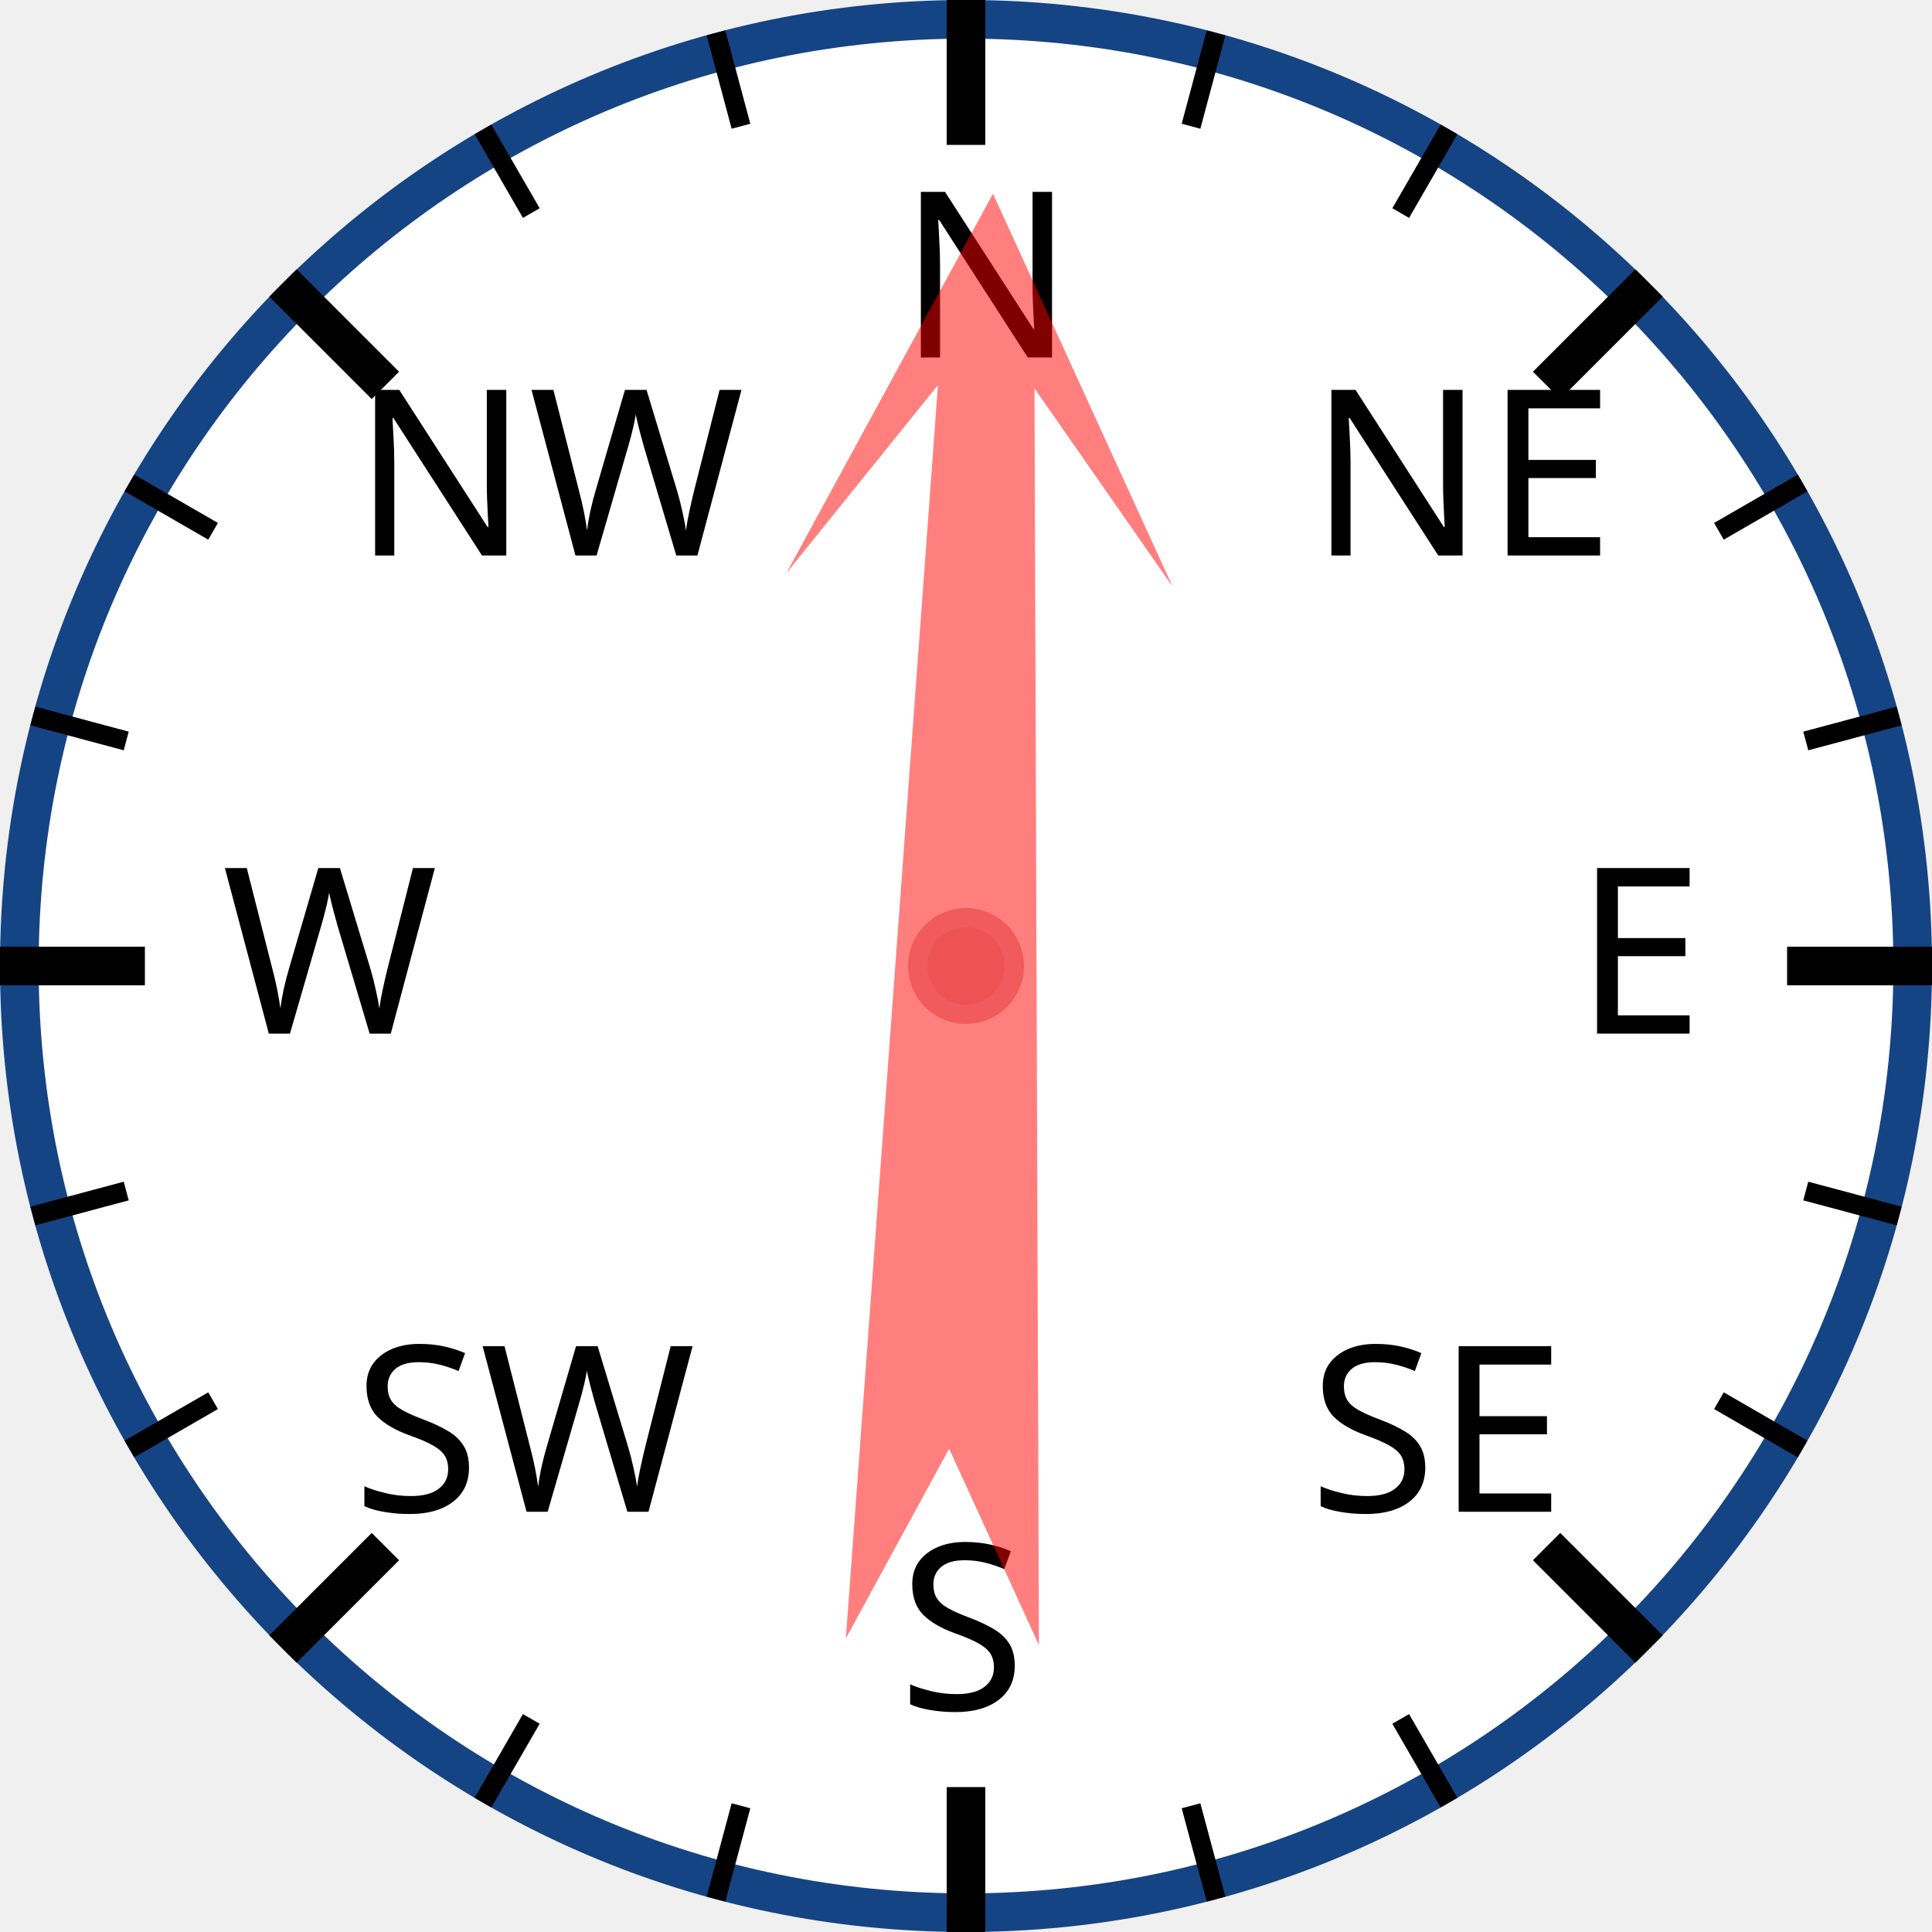
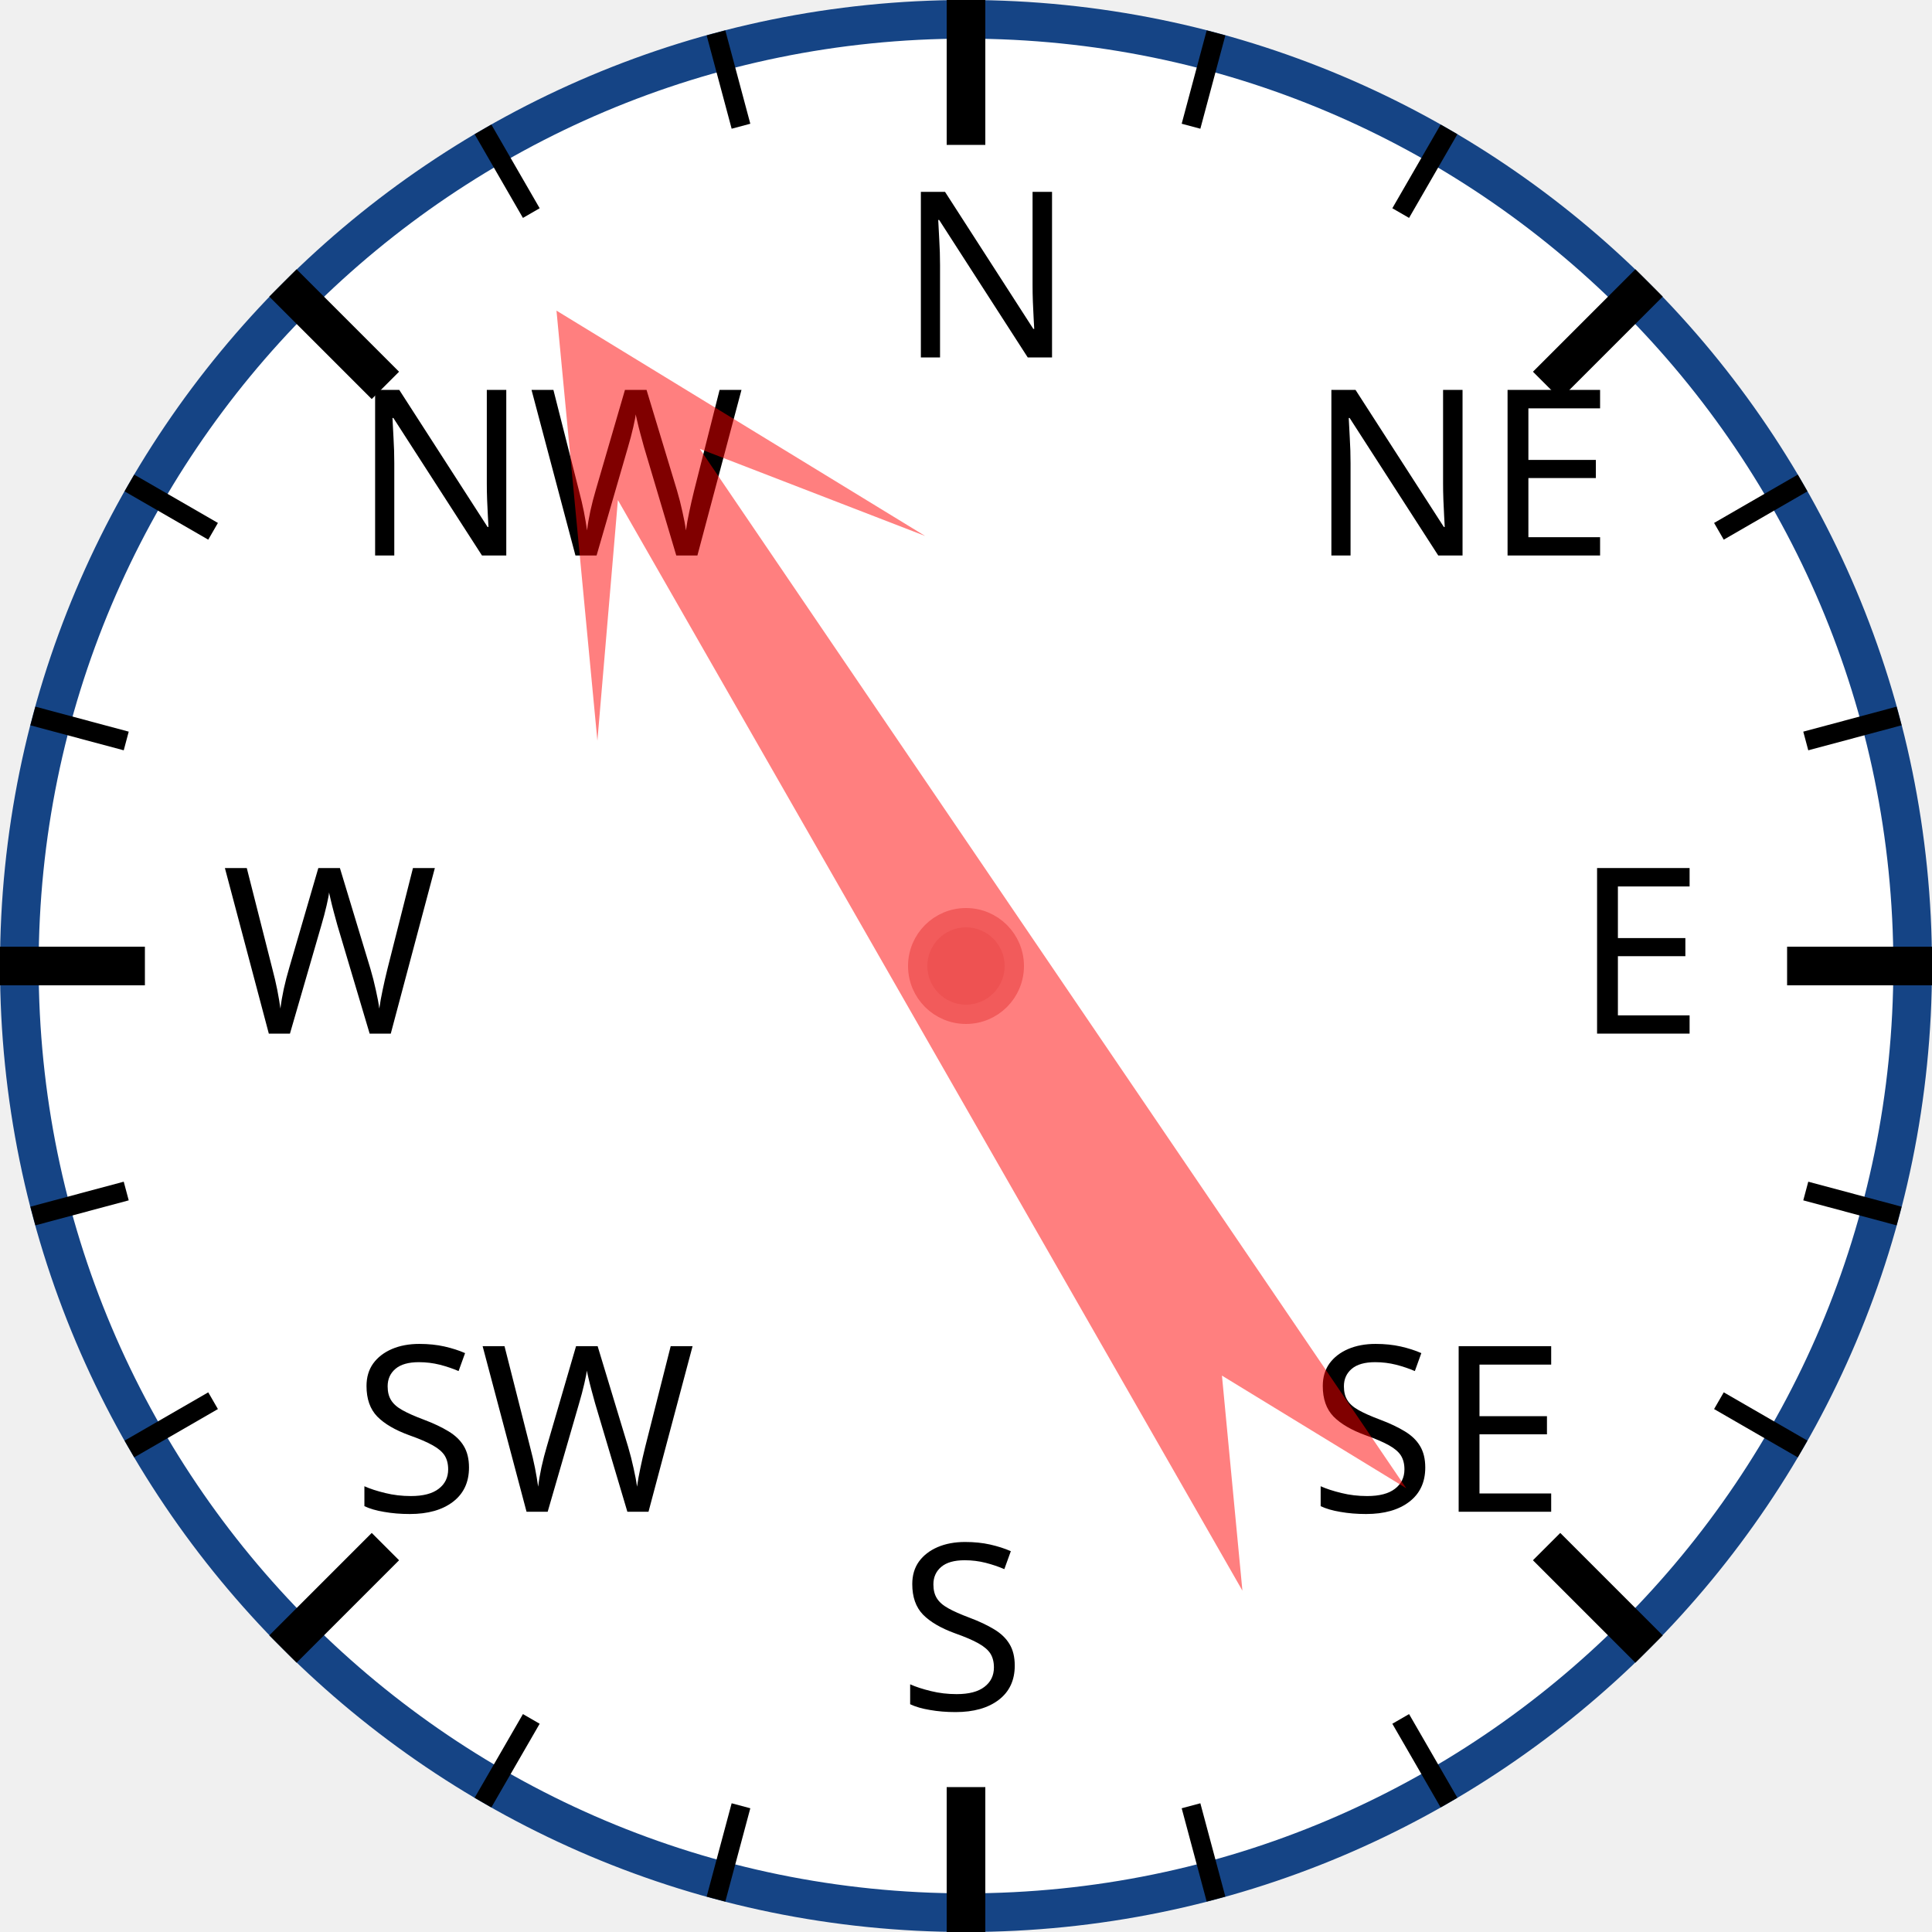
<svg xmlns="http://www.w3.org/2000/svg" width="120px" height="120px" viewBox="0 0 200 200">
  <circle cx="100" cy="100" r="98" style="fill: white; stroke: #154485; stroke-width: 4;" />
  <text x="93.0" y="37.0" style="font-family: sans-serif; font-size: 18pt;">N</text>
  <line x1="100.0" y1="0.0" x2="100.0" y2="15.0" style="stroke: black; stroke-width: 4;" />
  <line x1="74.118" y1="3.407" x2="76.706" y2="13.067" style="stroke: black; stroke-width: 2;" />
  <line x1="50" y1="13.397" x2="55" y2="22.058" style="stroke: black; stroke-width: 2;" />
  <text x="36.503" y="57.503" style="font-family: sans-serif; font-size: 18pt;">NW</text>
  <line x1="29.289" y1="29.289" x2="39.896" y2="39.896" style="stroke: black; stroke-width: 4;" />
  <line x1="13.397" y1="50" x2="22.058" y2="55" style="stroke: black; stroke-width: 2;" />
  <line x1="3.407" y1="74.118" x2="13.067" y2="76.706" style="stroke: black; stroke-width: 2;" />
  <text x="23.0" y="107.0" style="font-family: sans-serif; font-size: 18pt;">W</text>
  <line x1="0.0" y1="100.0" x2="15.0" y2="100.0" style="stroke: black; stroke-width: 4;" />
  <line x1="3.407" y1="125.882" x2="13.067" y2="123.294" style="stroke: black; stroke-width: 2;" />
  <line x1="13.397" y1="150" x2="22.058" y2="145" style="stroke: black; stroke-width: 2;" />
  <text x="36.503" y="156.497" style="font-family: sans-serif; font-size: 18pt;">SW</text>
  <line x1="29.289" y1="170.711" x2="39.896" y2="160.104" style="stroke: black; stroke-width: 4;" />
  <line x1="50" y1="186.603" x2="55" y2="177.942" style="stroke: black; stroke-width: 2;" />
  <line x1="74.118" y1="196.593" x2="76.706" y2="186.933" style="stroke: black; stroke-width: 2;" />
  <text x="93" y="177.0" style="font-family: sans-serif; font-size: 18pt;">S</text>
  <line x1="100" y1="200.0" x2="100" y2="185.0" style="stroke: black; stroke-width: 4;" />
  <line x1="125.882" y1="196.593" x2="123.294" y2="186.933" style="stroke: black; stroke-width: 2;" />
  <line x1="150.0" y1="186.603" x2="145.0" y2="177.942" style="stroke: black; stroke-width: 2;" />
  <text x="135.497" y="156.497" style="font-family: sans-serif; font-size: 18pt;">SE</text>
  <line x1="170.711" y1="170.711" x2="160.104" y2="160.104" style="stroke: black; stroke-width: 4;" />
  <line x1="186.603" y1="150" x2="177.942" y2="145" style="stroke: black; stroke-width: 2;" />
  <line x1="196.593" y1="125.882" x2="186.933" y2="123.294" style="stroke: black; stroke-width: 2;" />
  <text x="163.0" y="107" style="font-family: sans-serif; font-size: 18pt;">E</text>
  <line x1="200.0" y1="100" x2="185.0" y2="100" style="stroke: black; stroke-width: 4;" />
  <line x1="196.593" y1="74.118" x2="186.933" y2="76.706" style="stroke: black; stroke-width: 2;" />
  <line x1="186.603" y1="50" x2="177.942" y2="55" style="stroke: black; stroke-width: 2;" />
  <text x="135.497" y="57.503" style="font-family: sans-serif; font-size: 18pt;">NE</text>
  <line x1="170.711" y1="29.289" x2="160.104" y2="39.896" style="stroke: black; stroke-width: 4;" />
  <line x1="150" y1="13.397" x2="145" y2="22.058" style="stroke: black; stroke-width: 2;" />
  <line x1="125.882" y1="3.407" x2="123.294" y2="13.067" style="stroke: black; stroke-width: 2;" />
-   <polygon points="100 20 120 60 105 40 110 170 100 150 90 170 95 40 80 60" style="fill: red; fill-opacity: 0.5;" transform="rotate(2,100,100)" />
+   <polygon points="100 20 120 60 105 40 110 170 100 150 90 170 95 40 80 60" style="fill: red; fill-opacity: 0.5;" transform="rotate(328,100,100)" />
  <circle cx="100" cy="100" r="5" style="fill: #EE5252; stroke: #F25B5B; stroke-width: 2;" />
</svg>
